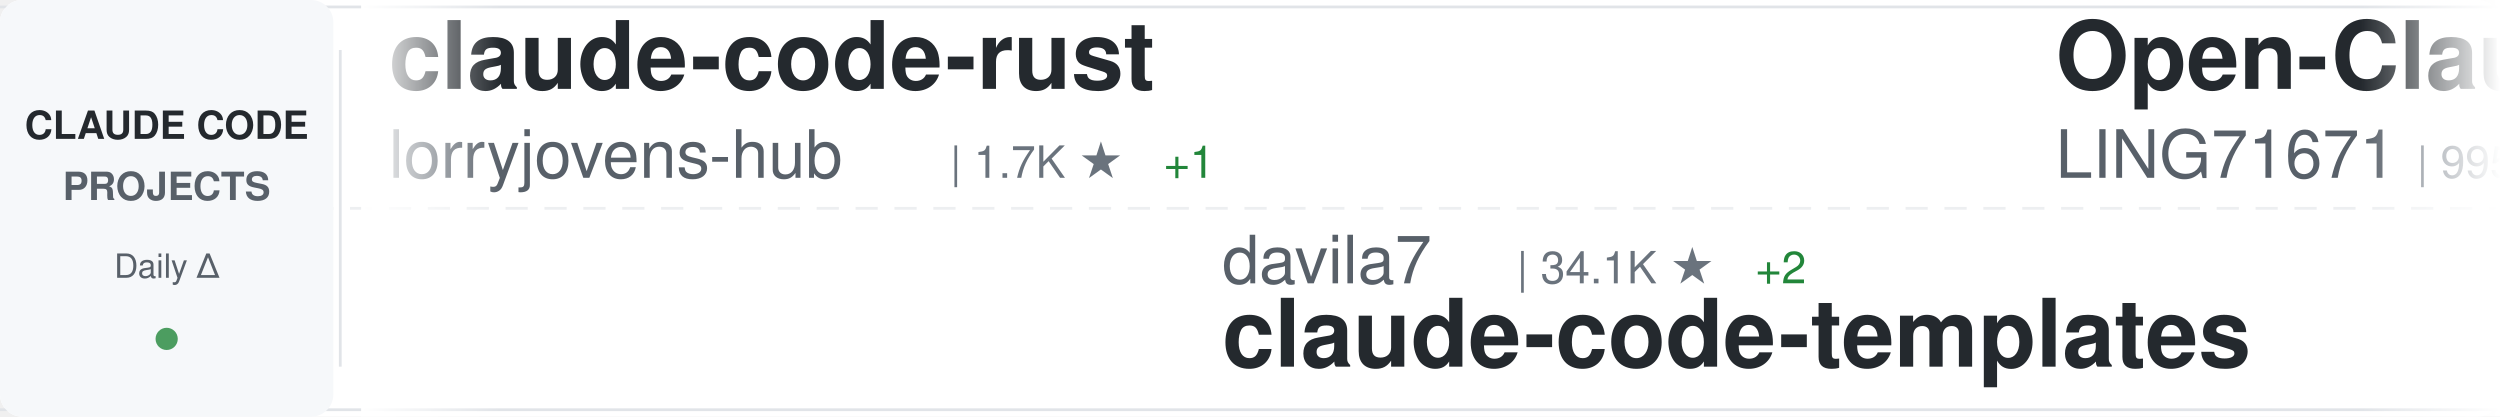
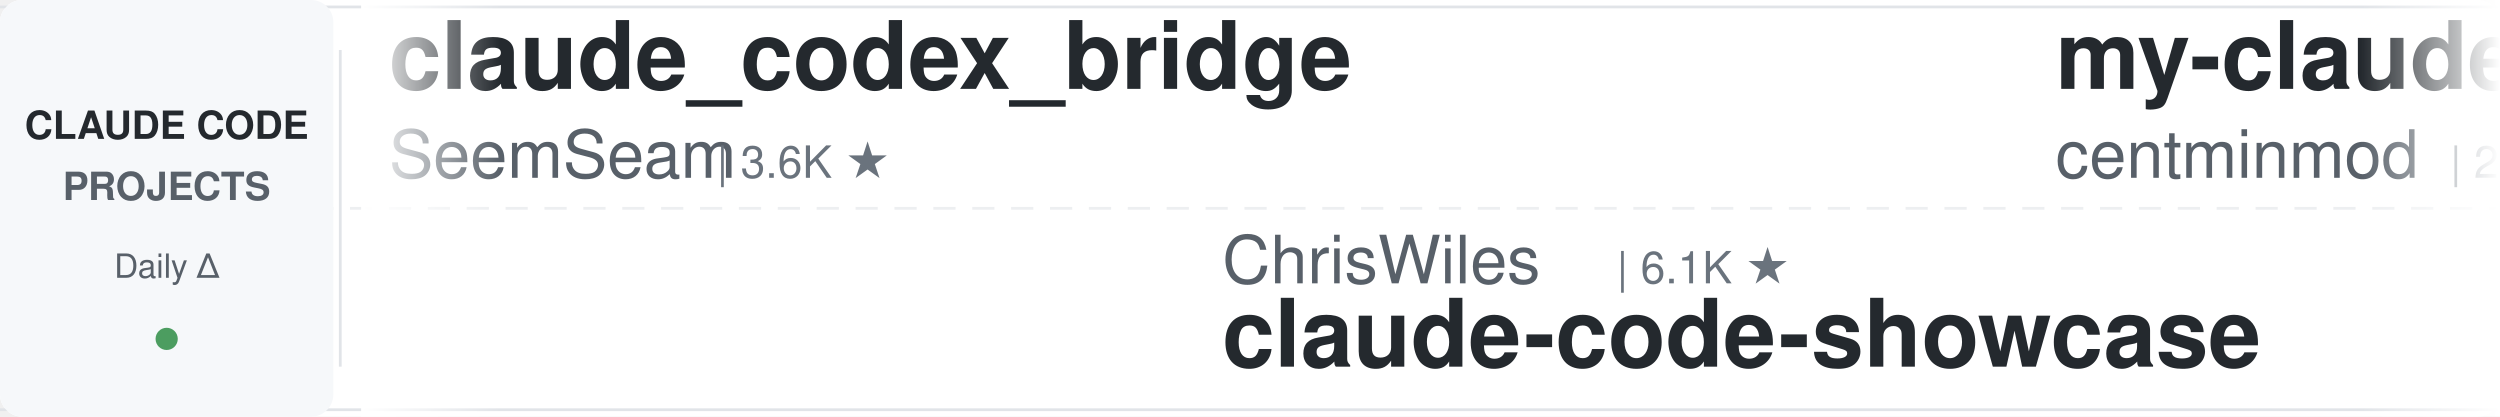
<svg xmlns="http://www.w3.org/2000/svg" width="900" height="150">
  <defs>
    <linearGradient id="awesomeLeftFade" x1="0%" y1="0%" x2="100%" y2="0%">
      <stop offset="0%" style="stop-color:#ffffff;stop-opacity:1" />
      <stop offset="100%" style="stop-color:#ffffff;stop-opacity:0" />
    </linearGradient>
    <linearGradient id="awesomeRightFade" x1="0%" y1="0%" x2="100%" y2="0%">
      <stop offset="0%" style="stop-color:#ffffff;stop-opacity:0" />
      <stop offset="100%" style="stop-color:#ffffff;stop-opacity:1" />
    </linearGradient>
  </defs>
  <rect width="900" height="150" fill="#ffffff" rx="8" />
  <rect x="0" y="2" width="900" height="1" fill="#e1e4e8" />
  <rect x="0" y="147" width="900" height="1" fill="#e1e4e8" />
  <line x1="0" y1="75" x2="900" y2="75" stroke="#e1e4e8" stroke-width="1" stroke-dasharray="8 6" opacity="0.6" />
  <rect x="0" y="0" width="120" height="150" fill="#f6f8fa" rx="8" />
  <text x="60" y="50" font-family="-apple-system, BlinkMacSystemFont, 'Segoe UI', Helvetica, Arial, sans-serif" font-size="14" font-weight="600" fill="#24292e" text-anchor="middle">CLAUDE CODE</text>
  <text x="60" y="72" font-family="-apple-system, BlinkMacSystemFont, 'Segoe UI', Helvetica, Arial, sans-serif" font-size="14" font-weight="600" fill="#586069" text-anchor="middle">PROJECTS</text>
  <text x="60" y="100" font-family="-apple-system, BlinkMacSystemFont, 'Segoe UI', Helvetica, Arial, sans-serif" font-size="12" font-weight="500" fill="#586069" text-anchor="middle">Daily Δ</text>
  <circle cx="60" cy="122" r="4" fill="#22863a" opacity="0.8" />
  <rect x="122" y="18" width="1" height="114" fill="#e1e4e8" />
  <clipPath id="awesomeTickerClip">
    <rect x="130" y="0" width="770" height="150" />
  </clipPath>
  <g clip-path="url(#awesomeTickerClip)">
    <g id="awesomeTickerItems">
      <animateTransform attributeName="transform" attributeType="XML" type="translate" from="0 0" to="-3000 0" dur="54s" repeatCount="indefinite" />
      <g transform="translate(0, 0)">
-         <text x="140" y="32" font-family="-apple-system, BlinkMacSystemFont, 'Segoe UI', Helvetica, Arial, sans-serif" font-size="34" font-weight="600" fill="#24292e">claude-code-rust</text>
-         <text x="140" y="64" font-family="-apple-system, BlinkMacSystemFont, 'Segoe UI', Helvetica, Arial, sans-serif" font-size="24" font-weight="400" fill="#586069">lorryjovens-hub</text>
-         <text x="342" y="64" font-family="-apple-system, BlinkMacSystemFont, 'Segoe UI', Helvetica, Arial, sans-serif" font-size="16" font-weight="500" fill="#6a737d">| 1.7K ★</text>
-         <text x="419" y="64" font-family="-apple-system, BlinkMacSystemFont, 'Segoe UI', Helvetica, Arial, sans-serif" font-size="16" font-weight="500" fill="#22863a"> +1</text>
-       </g>
-       <g transform="translate(300, 0)">
-         <text x="140" y="102" font-family="-apple-system, BlinkMacSystemFont, 'Segoe UI', Helvetica, Arial, sans-serif" font-size="24" font-weight="400" fill="#586069">davila7</text>
-         <text x="246" y="102" font-family="-apple-system, BlinkMacSystemFont, 'Segoe UI', Helvetica, Arial, sans-serif" font-size="16" font-weight="500" fill="#6a737d">| 34.1K ★</text>
-         <text x="332" y="102" font-family="-apple-system, BlinkMacSystemFont, 'Segoe UI', Helvetica, Arial, sans-serif" font-size="16" font-weight="500" fill="#22863a"> +2</text>
-         <text x="140" y="132" font-family="-apple-system, BlinkMacSystemFont, 'Segoe UI', Helvetica, Arial, sans-serif" font-size="34" font-weight="600" fill="#24292e">claude-code-templates</text>
-       </g>
-       <g transform="translate(600, 0)">
-         <text x="140" y="32" font-family="-apple-system, BlinkMacSystemFont, 'Segoe UI', Helvetica, Arial, sans-serif" font-size="34" font-weight="600" fill="#24292e">Open-ClaudeCode</text>
-         <text x="140" y="64" font-family="-apple-system, BlinkMacSystemFont, 'Segoe UI', Helvetica, Arial, sans-serif" font-size="24" font-weight="400" fill="#586069">LING71671</text>
-         <text x="270" y="64" font-family="-apple-system, BlinkMacSystemFont, 'Segoe UI', Helvetica, Arial, sans-serif" font-size="16" font-weight="500" fill="#6a737d">| 995 ★</text>
-       </g>
-       <g transform="translate(900, 0)">
-         <text x="140" y="102" font-family="-apple-system, BlinkMacSystemFont, 'Segoe UI', Helvetica, Arial, sans-serif" font-size="24" font-weight="400" fill="#586069">daymade</text>
-         <text x="246" y="102" font-family="-apple-system, BlinkMacSystemFont, 'Segoe UI', Helvetica, Arial, sans-serif" font-size="16" font-weight="500" fill="#6a737d">| 1.5K ★</text>
-         <text x="140" y="132" font-family="-apple-system, BlinkMacSystemFont, 'Segoe UI', Helvetica, Arial, sans-serif" font-size="34" font-weight="600" fill="#24292e">claude-code-skills</text>
-       </g>
-       <g transform="translate(1200, 0)">
        <text x="140" y="32" font-family="-apple-system, BlinkMacSystemFont, 'Segoe UI', Helvetica, Arial, sans-serif" font-size="34" font-weight="600" fill="#24292e">claude_codex_bridge</text>
        <text x="140" y="64" font-family="-apple-system, BlinkMacSystemFont, 'Segoe UI', Helvetica, Arial, sans-serif" font-size="24" font-weight="400" fill="#586069">SeemSeam</text>
        <text x="258" y="64" font-family="-apple-system, BlinkMacSystemFont, 'Segoe UI', Helvetica, Arial, sans-serif" font-size="16" font-weight="500" fill="#6a737d">| 3.6K ★</text>
      </g>
+       <g transform="translate(300, 0)">
+         <text x="140" y="102" font-family="-apple-system, BlinkMacSystemFont, 'Segoe UI', Helvetica, Arial, sans-serif" font-size="24" font-weight="400" fill="#586069">ChrisWiles</text>
+         <text x="282" y="102" font-family="-apple-system, BlinkMacSystemFont, 'Segoe UI', Helvetica, Arial, sans-serif" font-size="16" font-weight="500" fill="#6a737d">| 6.1K ★</text>
+         <text x="140" y="132" font-family="-apple-system, BlinkMacSystemFont, 'Segoe UI', Helvetica, Arial, sans-serif" font-size="34" font-weight="600" fill="#24292e">claude-code-showcase</text>
+       </g>
+       <g transform="translate(600, 0)">
+         <text x="140" y="32" font-family="-apple-system, BlinkMacSystemFont, 'Segoe UI', Helvetica, Arial, sans-serif" font-size="34" font-weight="600" fill="#24292e">my-claude-code-setup</text>
+         <text x="140" y="64" font-family="-apple-system, BlinkMacSystemFont, 'Segoe UI', Helvetica, Arial, sans-serif" font-size="24" font-weight="400" fill="#586069">centminmod</text>
+         <text x="282" y="64" font-family="-apple-system, BlinkMacSystemFont, 'Segoe UI', Helvetica, Arial, sans-serif" font-size="16" font-weight="500" fill="#6a737d">| 2.7K ★</text>
+       </g>
+       <g transform="translate(900, 0)">
+         <text x="140" y="102" font-family="-apple-system, BlinkMacSystemFont, 'Segoe UI', Helvetica, Arial, sans-serif" font-size="24" font-weight="400" fill="#586069">LING71671</text>
+         <text x="270" y="102" font-family="-apple-system, BlinkMacSystemFont, 'Segoe UI', Helvetica, Arial, sans-serif" font-size="16" font-weight="500" fill="#6a737d">| 995 ★</text>
+         <text x="140" y="132" font-family="-apple-system, BlinkMacSystemFont, 'Segoe UI', Helvetica, Arial, sans-serif" font-size="34" font-weight="600" fill="#24292e">Open-ClaudeCode</text>
+       </g>
+       <g transform="translate(1200, 0)">
+         <text x="140" y="32" font-family="-apple-system, BlinkMacSystemFont, 'Segoe UI', Helvetica, Arial, sans-serif" font-size="34" font-weight="600" fill="#24292e">collection-claude-code-s...</text>
+         <text x="140" y="64" font-family="-apple-system, BlinkMacSystemFont, 'Segoe UI', Helvetica, Arial, sans-serif" font-size="24" font-weight="400" fill="#586069">chauncygu</text>
+         <text x="270" y="64" font-family="-apple-system, BlinkMacSystemFont, 'Segoe UI', Helvetica, Arial, sans-serif" font-size="16" font-weight="500" fill="#6a737d">| 2.9K ★</text>
+       </g>
      <g transform="translate(1500, 0)">
+         <text x="140" y="102" font-family="-apple-system, BlinkMacSystemFont, 'Segoe UI', Helvetica, Arial, sans-serif" font-size="24" font-weight="400" fill="#586069">lorryjovens-hub</text>
+         <text x="342" y="102" font-family="-apple-system, BlinkMacSystemFont, 'Segoe UI', Helvetica, Arial, sans-serif" font-size="16" font-weight="500" fill="#6a737d">| 1.7K ★</text>
+         <text x="140" y="132" font-family="-apple-system, BlinkMacSystemFont, 'Segoe UI', Helvetica, Arial, sans-serif" font-size="34" font-weight="600" fill="#24292e">claude-code-rust</text>
+       </g>
+       <g transform="translate(1800, 0)">
+         <text x="140" y="32" font-family="-apple-system, BlinkMacSystemFont, 'Segoe UI', Helvetica, Arial, sans-serif" font-size="34" font-weight="600" fill="#24292e">pi-vs-claude-code</text>
+         <text x="140" y="64" font-family="-apple-system, BlinkMacSystemFont, 'Segoe UI', Helvetica, Arial, sans-serif" font-size="24" font-weight="400" fill="#586069">disler</text>
+         <text x="234" y="64" font-family="-apple-system, BlinkMacSystemFont, 'Segoe UI', Helvetica, Arial, sans-serif" font-size="16" font-weight="500" fill="#6a737d">| 1.7K ★</text>
+       </g>
+       <g transform="translate(2100, 0)">
        <text x="140" y="102" font-family="-apple-system, BlinkMacSystemFont, 'Segoe UI', Helvetica, Arial, sans-serif" font-size="24" font-weight="400" fill="#586069">Alishahryar1</text>
-         <text x="306" y="102" font-family="-apple-system, BlinkMacSystemFont, 'Segoe UI', Helvetica, Arial, sans-serif" font-size="16" font-weight="500" fill="#6a737d">| 72.4K ★</text>
-         <text x="392" y="102" font-family="-apple-system, BlinkMacSystemFont, 'Segoe UI', Helvetica, Arial, sans-serif" font-size="16" font-weight="500" fill="#22863a"> +40</text>
+         <text x="306" y="102" font-family="-apple-system, BlinkMacSystemFont, 'Segoe UI', Helvetica, Arial, sans-serif" font-size="16" font-weight="500" fill="#6a737d">| 72.5K ★</text>
+         <text x="392" y="102" font-family="-apple-system, BlinkMacSystemFont, 'Segoe UI', Helvetica, Arial, sans-serif" font-size="16" font-weight="500" fill="#22863a"> +27</text>
        <text x="140" y="132" font-family="-apple-system, BlinkMacSystemFont, 'Segoe UI', Helvetica, Arial, sans-serif" font-size="34" font-weight="600" fill="#24292e">free-claude-code</text>
      </g>
-       <g transform="translate(1800, 0)">
-         <text x="140" y="32" font-family="-apple-system, BlinkMacSystemFont, 'Segoe UI', Helvetica, Arial, sans-serif" font-size="34" font-weight="600" fill="#24292e">claude-code-base-action</text>
-         <text x="140" y="64" font-family="-apple-system, BlinkMacSystemFont, 'Segoe UI', Helvetica, Arial, sans-serif" font-size="24" font-weight="400" fill="#586069">anthropics</text>
-         <text x="282" y="64" font-family="-apple-system, BlinkMacSystemFont, 'Segoe UI', Helvetica, Arial, sans-serif" font-size="16" font-weight="500" fill="#6a737d">| 1.1K ★</text>
-       </g>
-       <g transform="translate(2100, 0)">
-         <text x="140" y="102" font-family="-apple-system, BlinkMacSystemFont, 'Segoe UI', Helvetica, Arial, sans-serif" font-size="24" font-weight="400" fill="#586069">shareAI-lab</text>
-         <text x="294" y="102" font-family="-apple-system, BlinkMacSystemFont, 'Segoe UI', Helvetica, Arial, sans-serif" font-size="16" font-weight="500" fill="#6a737d">| 80.7K ★</text>
-         <text x="380" y="102" font-family="-apple-system, BlinkMacSystemFont, 'Segoe UI', Helvetica, Arial, sans-serif" font-size="16" font-weight="500" fill="#22863a"> +2</text>
-         <text x="140" y="132" font-family="-apple-system, BlinkMacSystemFont, 'Segoe UI', Helvetica, Arial, sans-serif" font-size="34" font-weight="600" fill="#24292e">learn-claude-code</text>
-       </g>
      <g transform="translate(2400, 0)">
-         <text x="140" y="32" font-family="-apple-system, BlinkMacSystemFont, 'Segoe UI', Helvetica, Arial, sans-serif" font-size="34" font-weight="600" fill="#24292e">claude-code-source</text>
-         <text x="140" y="64" font-family="-apple-system, BlinkMacSystemFont, 'Segoe UI', Helvetica, Arial, sans-serif" font-size="24" font-weight="400" fill="#586069">hangsman</text>
-         <text x="258" y="64" font-family="-apple-system, BlinkMacSystemFont, 'Segoe UI', Helvetica, Arial, sans-serif" font-size="16" font-weight="500" fill="#6a737d">| 798 ★</text>
+         <text x="140" y="32" font-family="-apple-system, BlinkMacSystemFont, 'Segoe UI', Helvetica, Arial, sans-serif" font-size="34" font-weight="600" fill="#24292e">claude-code-settings</text>
+         <text x="140" y="64" font-family="-apple-system, BlinkMacSystemFont, 'Segoe UI', Helvetica, Arial, sans-serif" font-size="24" font-weight="400" fill="#586069">feiskyer</text>
+         <text x="258" y="64" font-family="-apple-system, BlinkMacSystemFont, 'Segoe UI', Helvetica, Arial, sans-serif" font-size="16" font-weight="500" fill="#6a737d">| 1.7K ★</text>
      </g>
      <g transform="translate(2700, 0)">
-         <text x="140" y="102" font-family="-apple-system, BlinkMacSystemFont, 'Segoe UI', Helvetica, Arial, sans-serif" font-size="24" font-weight="400" fill="#586069">Yuyz0112</text>
-         <text x="258" y="102" font-family="-apple-system, BlinkMacSystemFont, 'Segoe UI', Helvetica, Arial, sans-serif" font-size="16" font-weight="500" fill="#6a737d">| 2.5K ★</text>
-         <text x="140" y="132" font-family="-apple-system, BlinkMacSystemFont, 'Segoe UI', Helvetica, Arial, sans-serif" font-size="34" font-weight="600" fill="#24292e">claude-code-reverse</text>
+         <text x="140" y="102" font-family="-apple-system, BlinkMacSystemFont, 'Segoe UI', Helvetica, Arial, sans-serif" font-size="24" font-weight="400" fill="#586069">VILA-Lab</text>
+         <text x="258" y="102" font-family="-apple-system, BlinkMacSystemFont, 'Segoe UI', Helvetica, Arial, sans-serif" font-size="16" font-weight="500" fill="#6a737d">| 2.2K ★</text>
+         <text x="140" y="132" font-family="-apple-system, BlinkMacSystemFont, 'Segoe UI', Helvetica, Arial, sans-serif" font-size="34" font-weight="600" fill="#24292e">Dive-into-Claude-Code</text>
      </g>
      <g transform="translate(3000, 0)">
-         <text x="140" y="32" font-family="-apple-system, BlinkMacSystemFont, 'Segoe UI', Helvetica, Arial, sans-serif" font-size="34" font-weight="600" fill="#24292e">claude-code-rust</text>
-         <text x="140" y="64" font-family="-apple-system, BlinkMacSystemFont, 'Segoe UI', Helvetica, Arial, sans-serif" font-size="24" font-weight="400" fill="#586069">lorryjovens-hub</text>
-         <text x="342" y="64" font-family="-apple-system, BlinkMacSystemFont, 'Segoe UI', Helvetica, Arial, sans-serif" font-size="16" font-weight="500" fill="#6a737d">| 1.7K ★</text>
-         <text x="419" y="64" font-family="-apple-system, BlinkMacSystemFont, 'Segoe UI', Helvetica, Arial, sans-serif" font-size="16" font-weight="500" fill="#22863a"> +1</text>
+         <text x="140" y="32" font-family="-apple-system, BlinkMacSystemFont, 'Segoe UI', Helvetica, Arial, sans-serif" font-size="34" font-weight="600" fill="#24292e">claude_codex_bridge</text>
+         <text x="140" y="64" font-family="-apple-system, BlinkMacSystemFont, 'Segoe UI', Helvetica, Arial, sans-serif" font-size="24" font-weight="400" fill="#586069">SeemSeam</text>
+         <text x="258" y="64" font-family="-apple-system, BlinkMacSystemFont, 'Segoe UI', Helvetica, Arial, sans-serif" font-size="16" font-weight="500" fill="#6a737d">| 3.6K ★</text>
      </g>
      <g transform="translate(3300, 0)">
-         <text x="140" y="102" font-family="-apple-system, BlinkMacSystemFont, 'Segoe UI', Helvetica, Arial, sans-serif" font-size="24" font-weight="400" fill="#586069">davila7</text>
-         <text x="246" y="102" font-family="-apple-system, BlinkMacSystemFont, 'Segoe UI', Helvetica, Arial, sans-serif" font-size="16" font-weight="500" fill="#6a737d">| 34.1K ★</text>
-         <text x="332" y="102" font-family="-apple-system, BlinkMacSystemFont, 'Segoe UI', Helvetica, Arial, sans-serif" font-size="16" font-weight="500" fill="#22863a"> +2</text>
-         <text x="140" y="132" font-family="-apple-system, BlinkMacSystemFont, 'Segoe UI', Helvetica, Arial, sans-serif" font-size="34" font-weight="600" fill="#24292e">claude-code-templates</text>
+         <text x="140" y="102" font-family="-apple-system, BlinkMacSystemFont, 'Segoe UI', Helvetica, Arial, sans-serif" font-size="24" font-weight="400" fill="#586069">ChrisWiles</text>
+         <text x="282" y="102" font-family="-apple-system, BlinkMacSystemFont, 'Segoe UI', Helvetica, Arial, sans-serif" font-size="16" font-weight="500" fill="#6a737d">| 6.1K ★</text>
+         <text x="140" y="132" font-family="-apple-system, BlinkMacSystemFont, 'Segoe UI', Helvetica, Arial, sans-serif" font-size="34" font-weight="600" fill="#24292e">claude-code-showcase</text>
      </g>
      <g transform="translate(3600, 0)">
-         <text x="140" y="32" font-family="-apple-system, BlinkMacSystemFont, 'Segoe UI', Helvetica, Arial, sans-serif" font-size="34" font-weight="600" fill="#24292e">Open-ClaudeCode</text>
-         <text x="140" y="64" font-family="-apple-system, BlinkMacSystemFont, 'Segoe UI', Helvetica, Arial, sans-serif" font-size="24" font-weight="400" fill="#586069">LING71671</text>
-         <text x="270" y="64" font-family="-apple-system, BlinkMacSystemFont, 'Segoe UI', Helvetica, Arial, sans-serif" font-size="16" font-weight="500" fill="#6a737d">| 995 ★</text>
+         <text x="140" y="32" font-family="-apple-system, BlinkMacSystemFont, 'Segoe UI', Helvetica, Arial, sans-serif" font-size="34" font-weight="600" fill="#24292e">my-claude-code-setup</text>
+         <text x="140" y="64" font-family="-apple-system, BlinkMacSystemFont, 'Segoe UI', Helvetica, Arial, sans-serif" font-size="24" font-weight="400" fill="#586069">centminmod</text>
+         <text x="282" y="64" font-family="-apple-system, BlinkMacSystemFont, 'Segoe UI', Helvetica, Arial, sans-serif" font-size="16" font-weight="500" fill="#6a737d">| 2.7K ★</text>
      </g>
      <g transform="translate(3900, 0)">
-         <text x="140" y="102" font-family="-apple-system, BlinkMacSystemFont, 'Segoe UI', Helvetica, Arial, sans-serif" font-size="24" font-weight="400" fill="#586069">daymade</text>
-         <text x="246" y="102" font-family="-apple-system, BlinkMacSystemFont, 'Segoe UI', Helvetica, Arial, sans-serif" font-size="16" font-weight="500" fill="#6a737d">| 1.5K ★</text>
-         <text x="140" y="132" font-family="-apple-system, BlinkMacSystemFont, 'Segoe UI', Helvetica, Arial, sans-serif" font-size="34" font-weight="600" fill="#24292e">claude-code-skills</text>
+         <text x="140" y="102" font-family="-apple-system, BlinkMacSystemFont, 'Segoe UI', Helvetica, Arial, sans-serif" font-size="24" font-weight="400" fill="#586069">LING71671</text>
+         <text x="270" y="102" font-family="-apple-system, BlinkMacSystemFont, 'Segoe UI', Helvetica, Arial, sans-serif" font-size="16" font-weight="500" fill="#6a737d">| 995 ★</text>
+         <text x="140" y="132" font-family="-apple-system, BlinkMacSystemFont, 'Segoe UI', Helvetica, Arial, sans-serif" font-size="34" font-weight="600" fill="#24292e">Open-ClaudeCode</text>
      </g>
    </g>
  </g>
  <rect x="130" y="0" width="50" height="150" fill="url(#awesomeLeftFade)" />
  <rect x="850" y="0" width="50" height="150" fill="url(#awesomeRightFade)" />
</svg>
